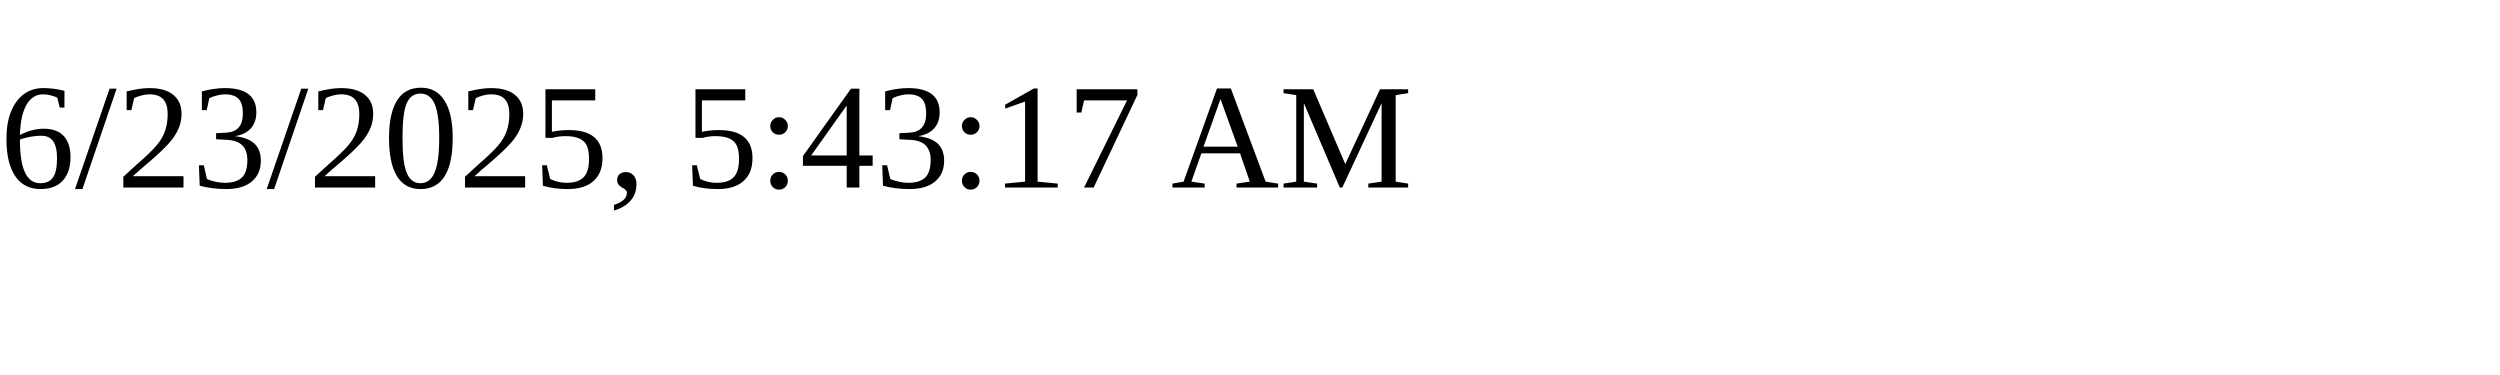
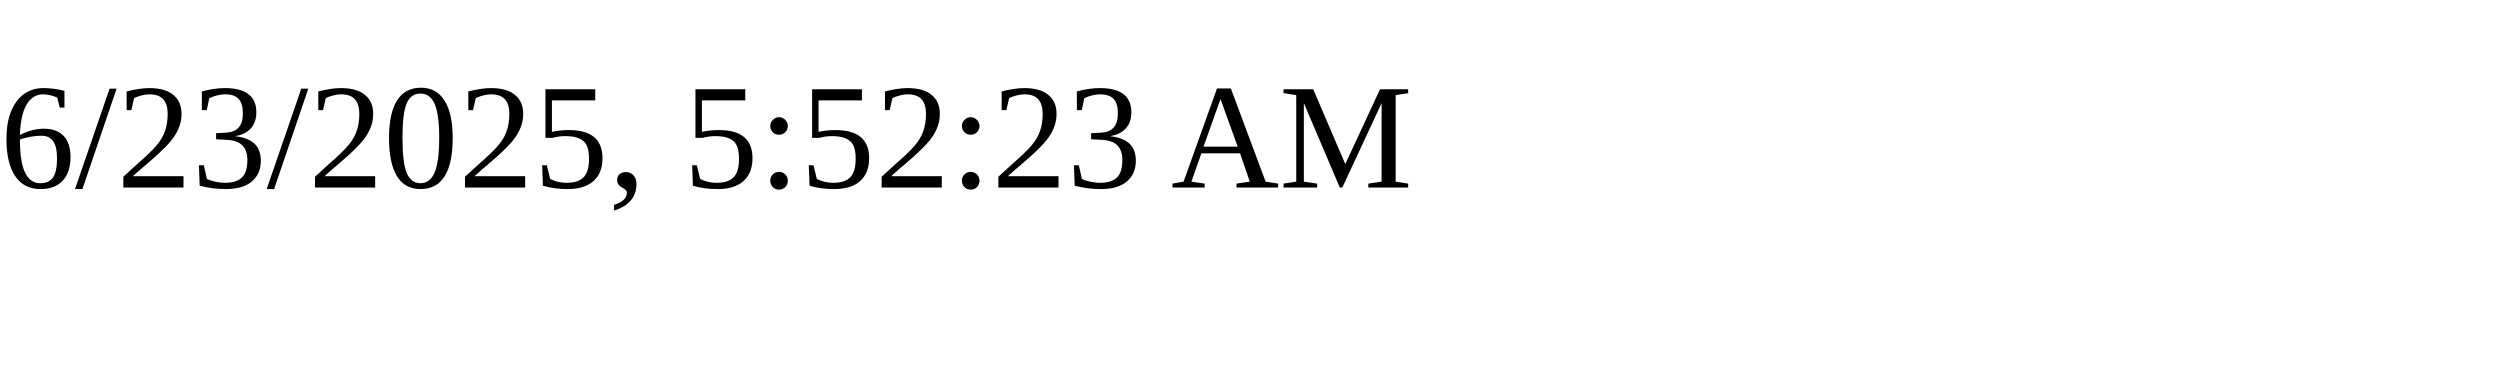
<svg xmlns="http://www.w3.org/2000/svg" height="30" width="200">
-   <text x="0" y="15">6/23/2025, 5:43:17 AM</text>
+   <text x="0" y="15">6/23/2025, 5:52:23 AM</text>
</svg>
